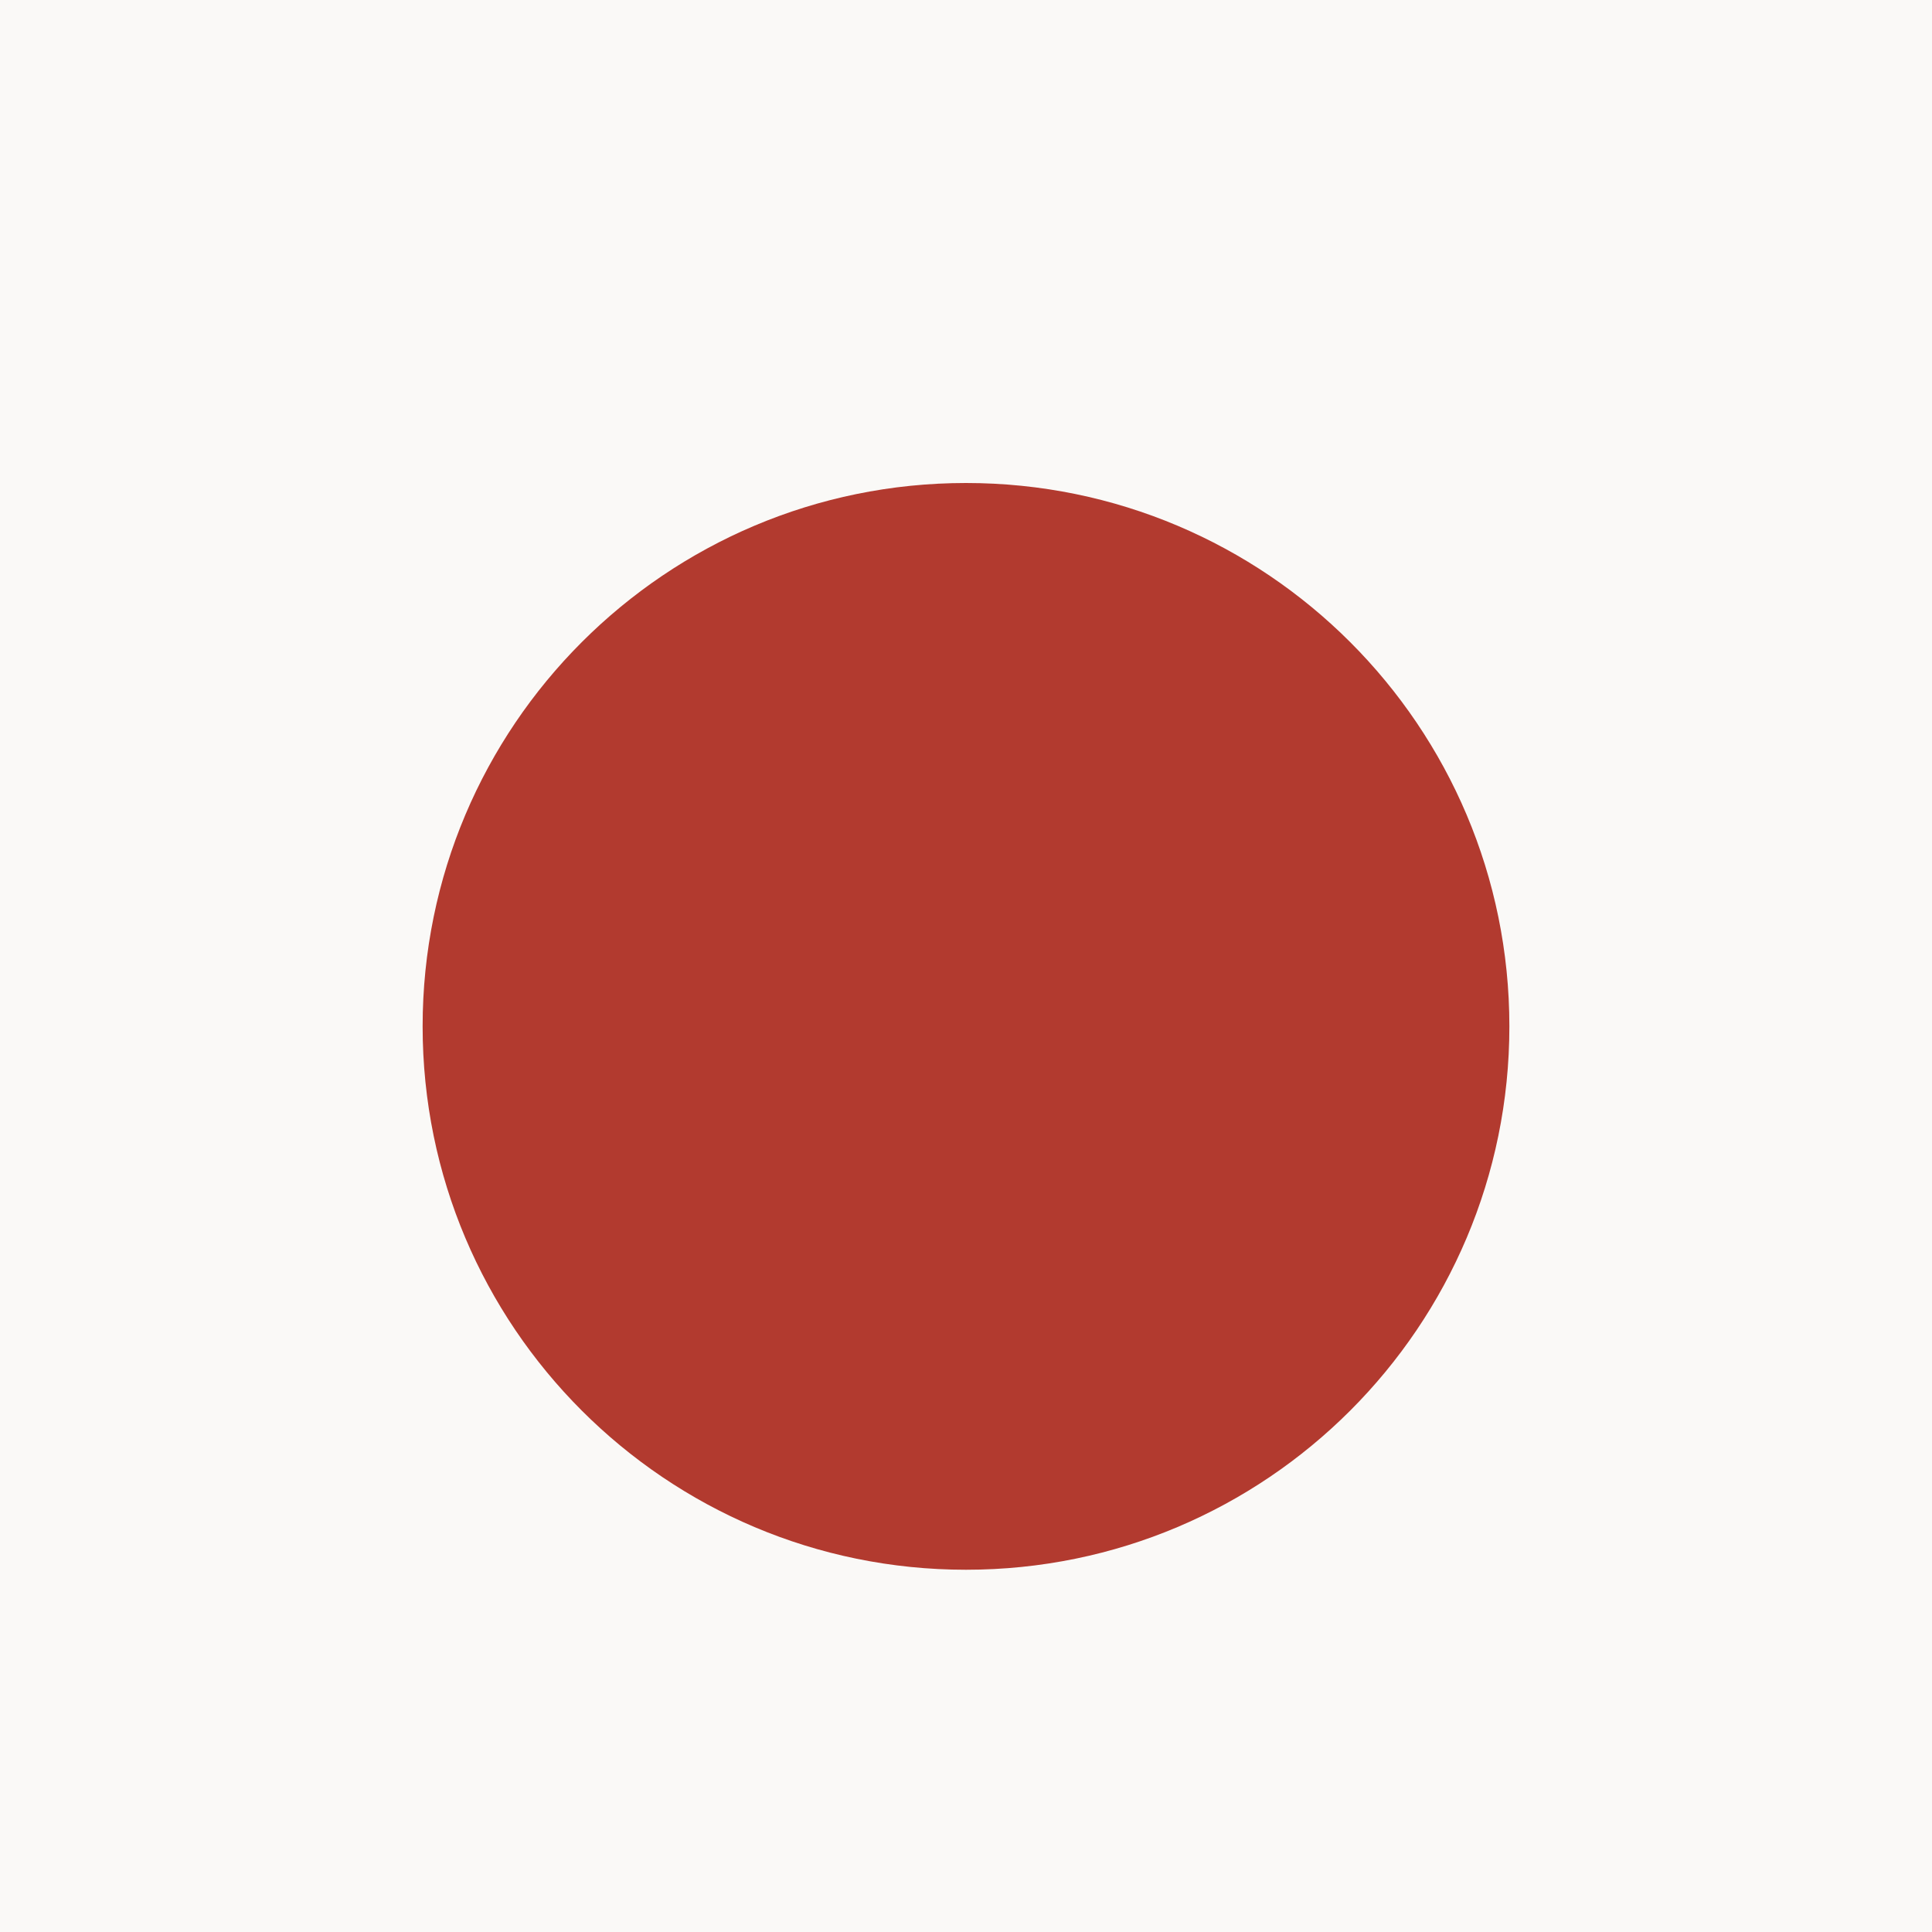
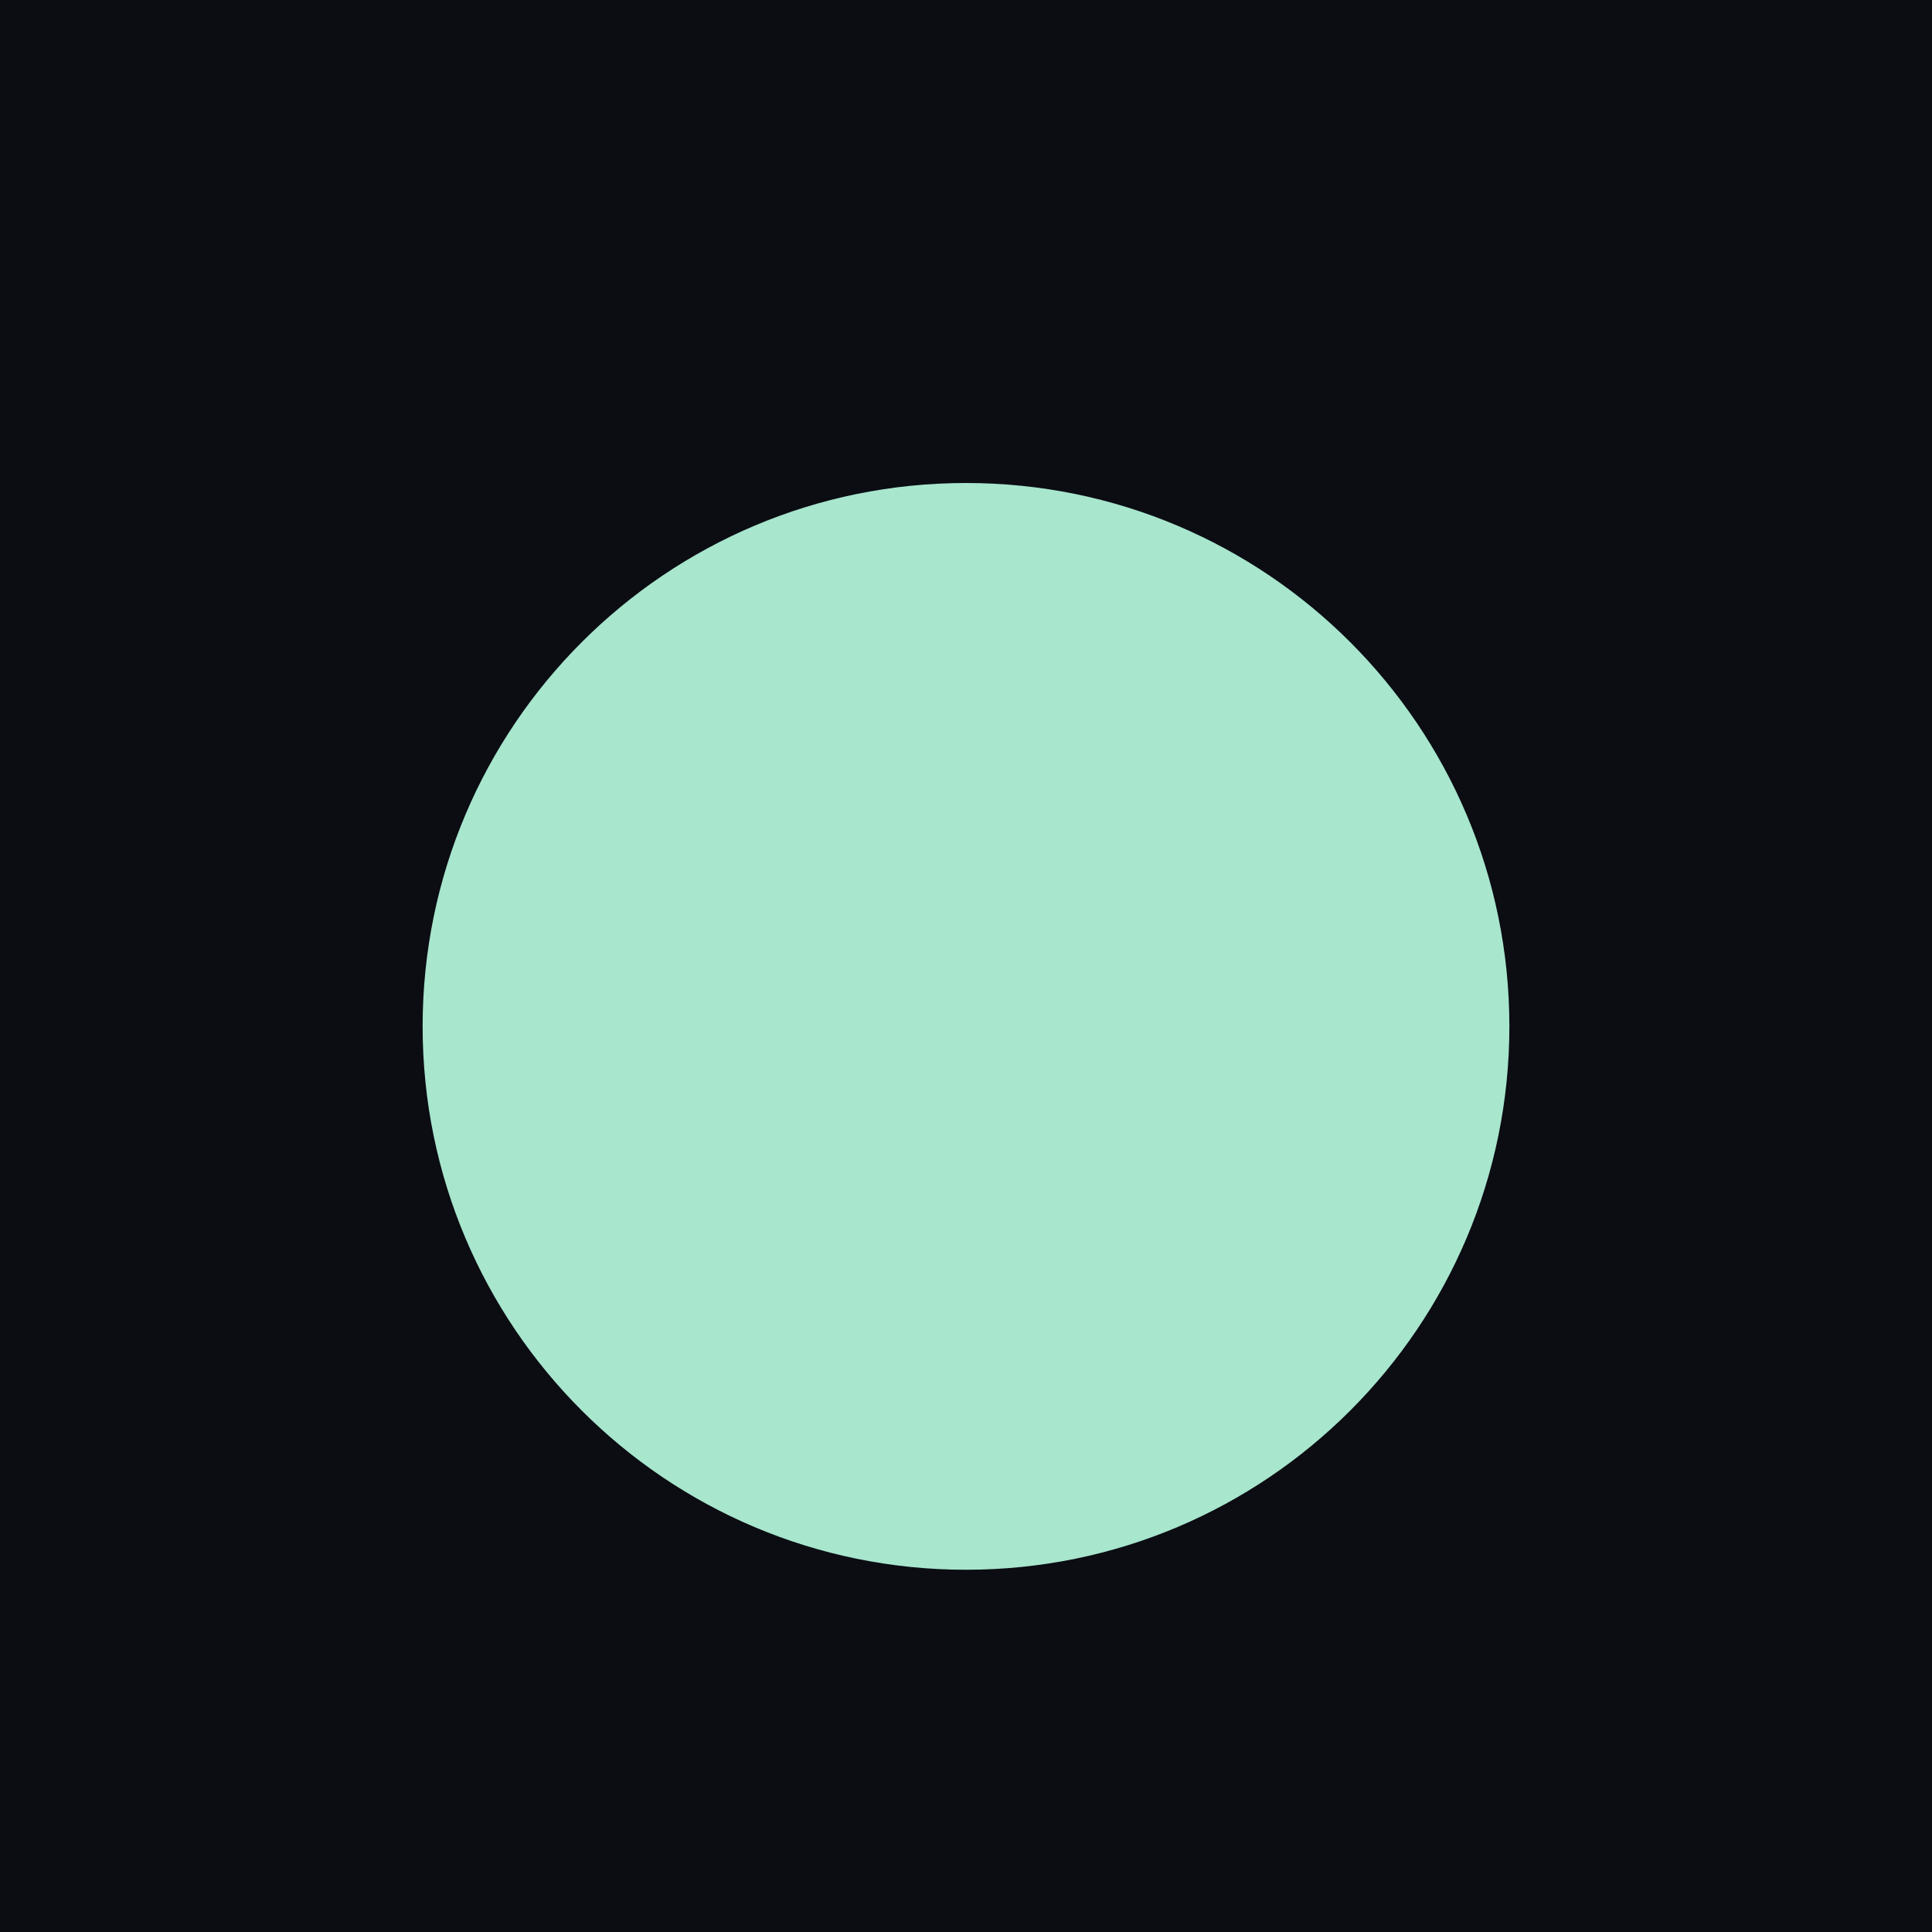
<svg xmlns="http://www.w3.org/2000/svg" viewBox="0 0 32 32">
-   <rect width="32" height="32" fill="#FAF9F7" />
-   <circle cx="16" cy="17" r="9" fill="#B23A2F" />
+   <rect width="32" height="32" fill="#0B0D13" />
+   <circle cx="16" cy="17" r="9" fill="#A8E6CE" />
</svg>
